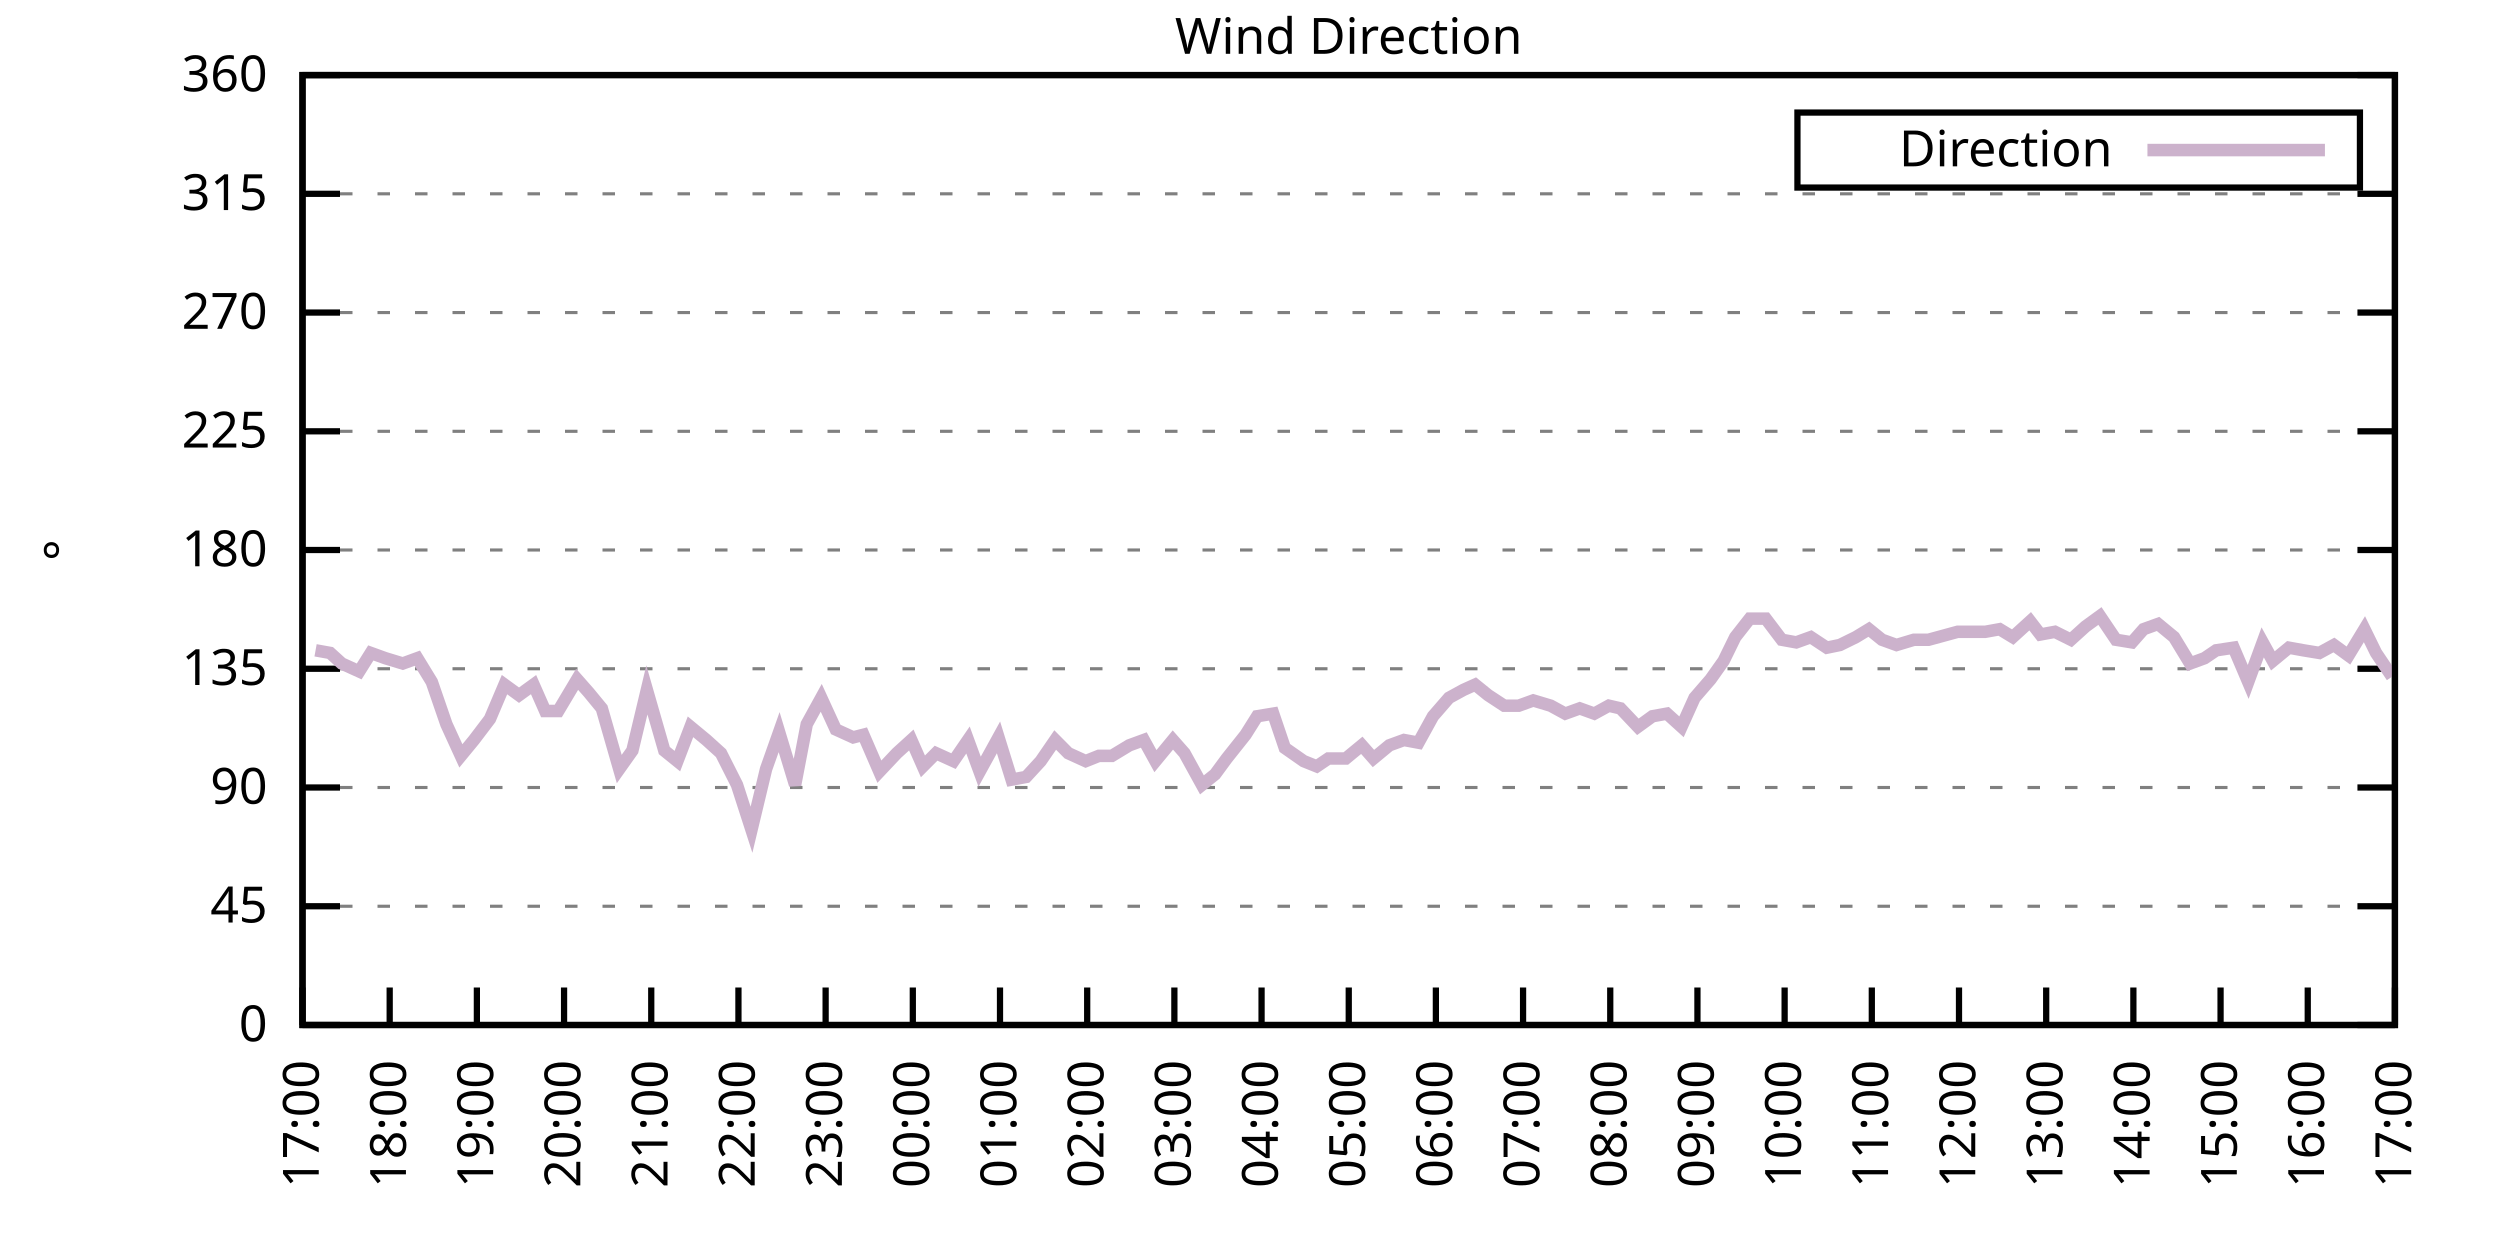
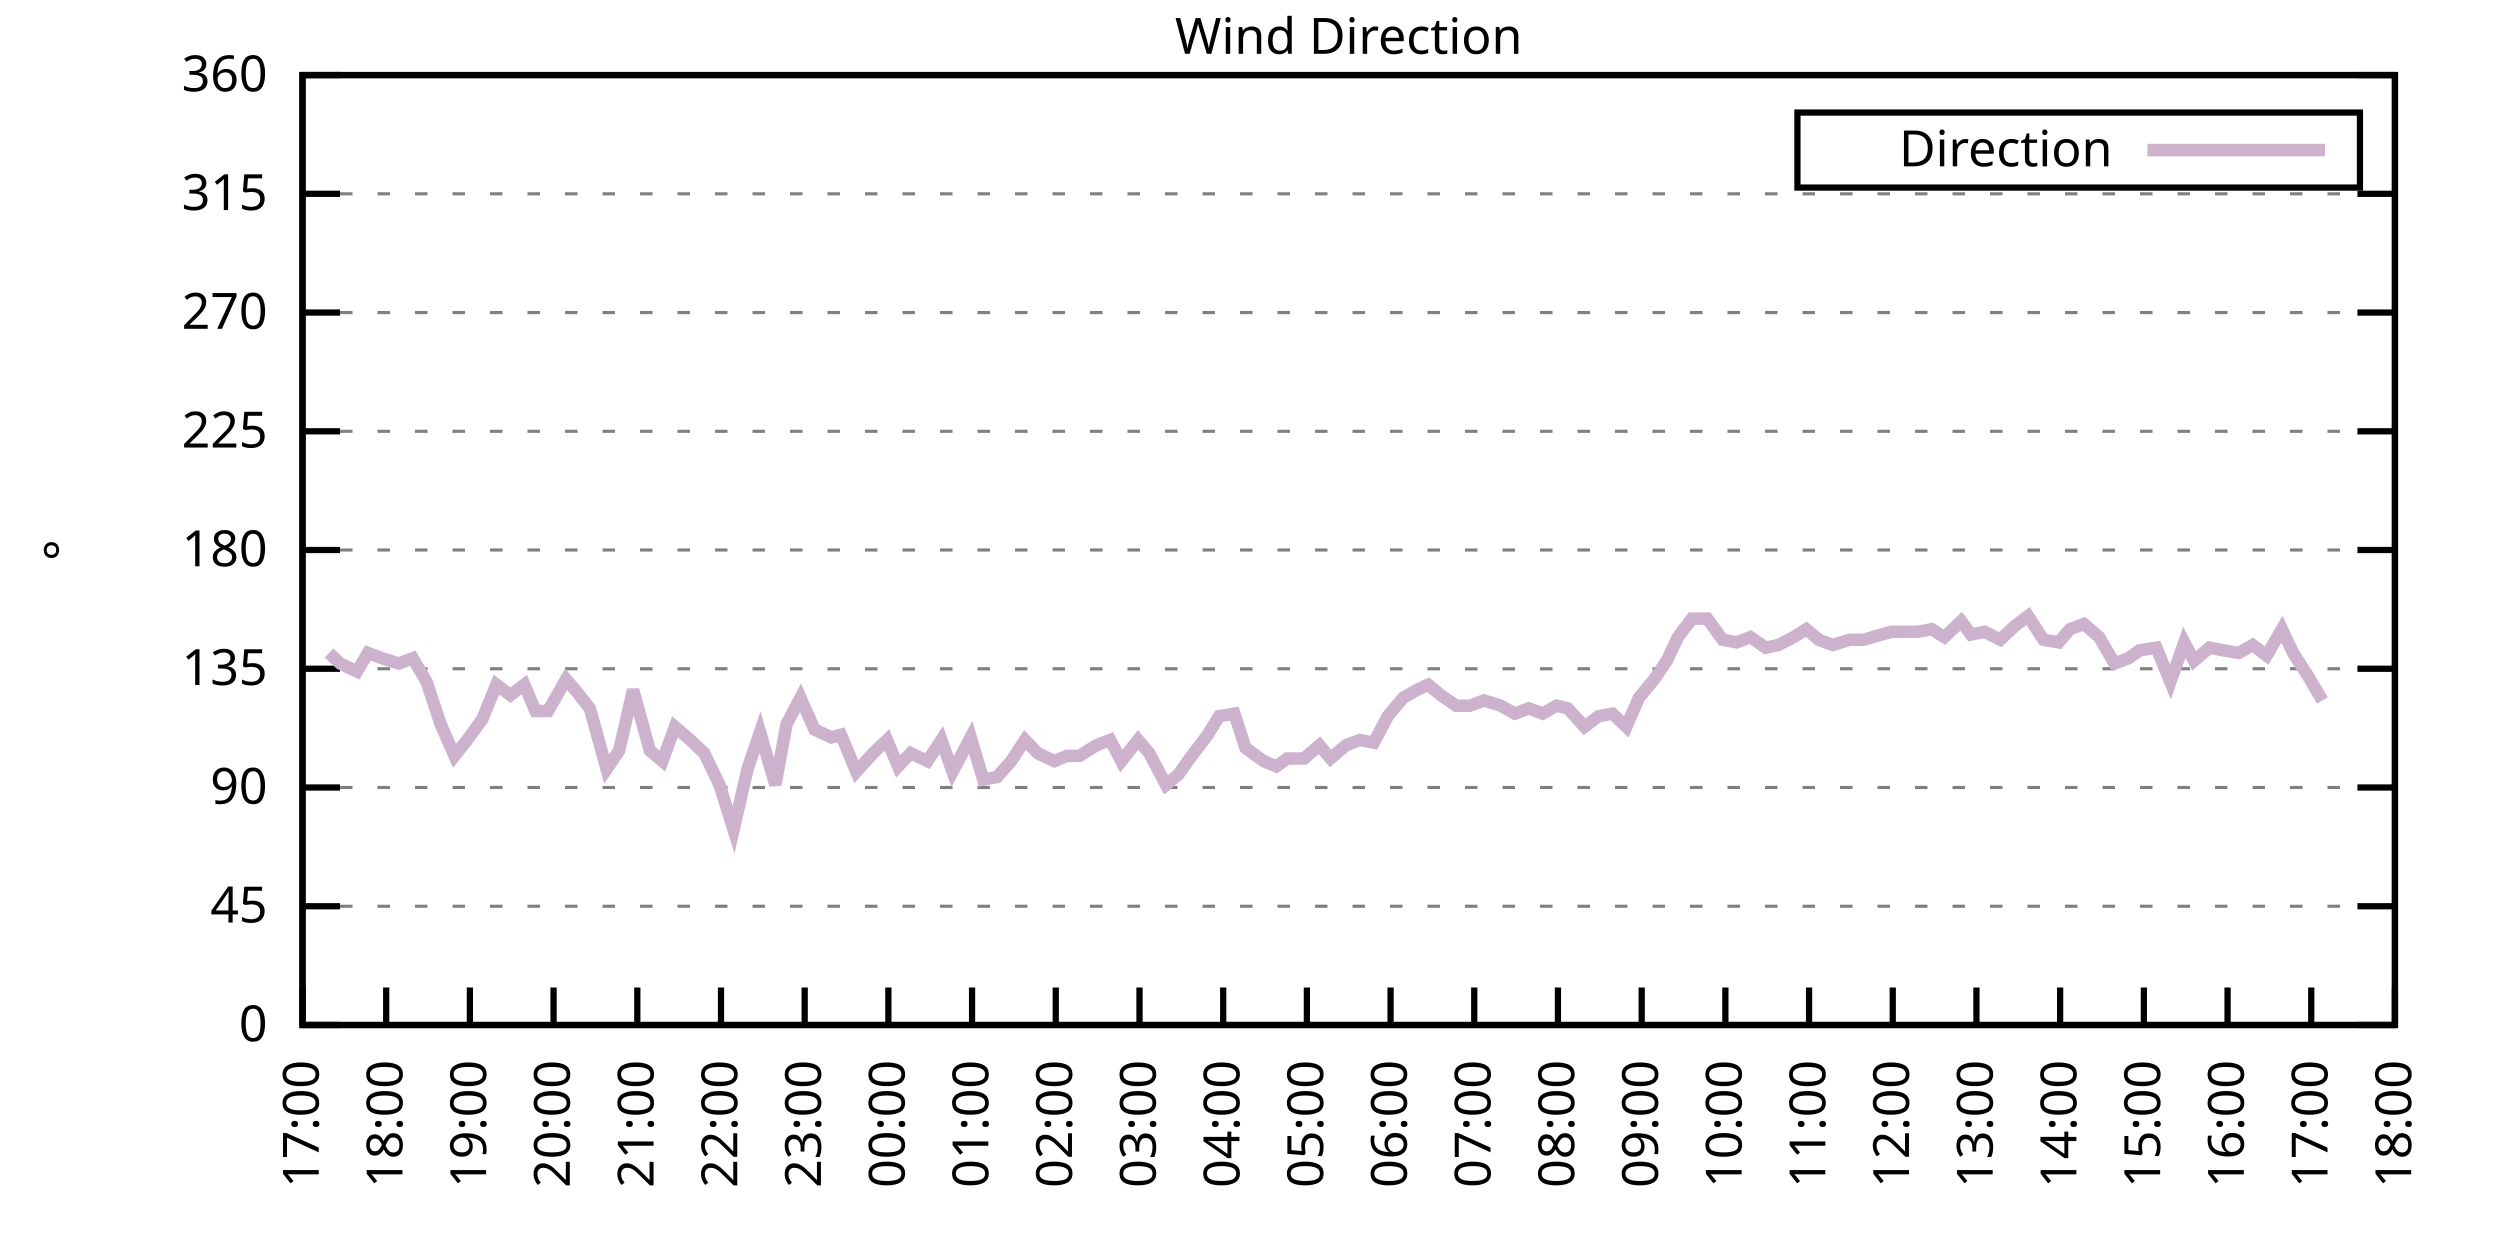
<svg xmlns="http://www.w3.org/2000/svg" xmlns:xlink="http://www.w3.org/1999/xlink" width="400" height="200" viewBox="0 0 400 200">
  <g id="gnuplot_canvas">
    <rect x="0" y="0" width="400" height="200" fill="none" />
    <defs>
      <circle id="gpDot" r="0.5" stroke-width="0.5" stroke="currentColor" />
      <path id="gpPt0" stroke-width="0.333" stroke="currentColor" d="M-1,0 h2 M0,-1 v2" />
      <path id="gpPt1" stroke-width="0.333" stroke="currentColor" d="M-1,-1 L1,1 M1,-1 L-1,1" />
      <path id="gpPt2" stroke-width="0.333" stroke="currentColor" d="M-1,0 L1,0 M0,-1 L0,1 M-1,-1 L1,1 M-1,1 L1,-1" />
      <rect id="gpPt3" stroke-width="0.333" stroke="currentColor" x="-1" y="-1" width="2" height="2" />
      <rect id="gpPt4" stroke-width="0.333" stroke="currentColor" fill="currentColor" x="-1" y="-1" width="2" height="2" />
      <circle id="gpPt5" stroke-width="0.333" stroke="currentColor" cx="0" cy="0" r="1" />
      <use xlink:href="#gpPt5" id="gpPt6" fill="currentColor" stroke="none" />
      <path id="gpPt7" stroke-width="0.333" stroke="currentColor" d="M0,-1.33 L-1.33,0.67 L1.33,0.67 z" />
      <use xlink:href="#gpPt7" id="gpPt8" fill="currentColor" stroke="none" />
      <use xlink:href="#gpPt7" id="gpPt9" stroke="currentColor" transform="rotate(180)" />
      <use xlink:href="#gpPt9" id="gpPt10" fill="currentColor" stroke="none" />
      <use xlink:href="#gpPt3" id="gpPt11" stroke="currentColor" transform="rotate(45)" />
      <use xlink:href="#gpPt11" id="gpPt12" fill="currentColor" stroke="none" />
      <path id="gpPt13" stroke-width="0.333" stroke="currentColor" d="M0,1.330 L1.265,0.411 L0.782,-1.067 L-0.782,-1.076 L-1.265,0.411 z" />
      <use xlink:href="#gpPt13" id="gpPt14" fill="currentColor" stroke="none" />
      <filter id="textbox" filterUnits="objectBoundingBox" x="0" y="0" height="1" width="1">
        <feFlood flood-color="white" flood-opacity="1" result="bgnd" />
        <feComposite in="SourceGraphic" in2="bgnd" operator="atop" />
      </filter>
      <filter id="greybox" filterUnits="objectBoundingBox" x="0" y="0" height="1" width="1">
        <feFlood flood-color="lightgrey" flood-opacity="1" result="grey" />
        <feComposite in="SourceGraphic" in2="grey" operator="atop" />
      </filter>
    </defs>
    <g fill="none" color="white" stroke="currentColor" stroke-width="1.00" stroke-linecap="butt" stroke-linejoin="miter">
</g>
    <g fill="none" color="black" stroke="currentColor" stroke-width="1.00" stroke-linecap="butt" stroke-linejoin="miter">
      <g stroke="none" shape-rendering="crispEdges">
        <polygon fill="rgb(255, 255, 255)" points="48.40,164.00 383.18,164.00 383.18,12.02 48.40,12.02 " />
      </g>
    </g>
    <g fill="none" color="black" stroke="currentColor" stroke-width="1.00" stroke-linecap="butt" stroke-linejoin="miter">
</g>
    <g fill="none" color="black" stroke="black" stroke-width="0.50" stroke-linecap="butt" stroke-linejoin="miter">
</g>
    <g fill="none" color="gray" stroke="currentColor" stroke-width="0.50" stroke-linecap="butt" stroke-linejoin="miter">
      <path stroke="gray" stroke-dasharray="2,4" class="gridline" d="M48.40,164.00 L383.19,164.00  " />
    </g>
    <g fill="none" color="gray" stroke="gray" stroke-width="1.00" stroke-linecap="butt" stroke-linejoin="miter">
</g>
    <g fill="none" color="black" stroke="currentColor" stroke-width="1.00" stroke-linecap="butt" stroke-linejoin="miter">
      <path stroke="black" d="M48.40,164.00 L54.40,164.00 M383.19,164.00 L377.19,164.00  " />
      <g transform="translate(42.80,166.60)" stroke="none" fill="black" font-family="Sans" font-size="8.00" text-anchor="end">
        <text>
          <tspan font-family="Sans"> 0</tspan>
        </text>
      </g>
    </g>
    <g fill="none" color="black" stroke="currentColor" stroke-width="1.00" stroke-linecap="butt" stroke-linejoin="miter">
</g>
    <g fill="none" color="black" stroke="black" stroke-width="0.50" stroke-linecap="butt" stroke-linejoin="miter">
</g>
    <g fill="none" color="gray" stroke="currentColor" stroke-width="0.50" stroke-linecap="butt" stroke-linejoin="miter">
      <path stroke="gray" stroke-dasharray="2,4" class="gridline" d="M48.40,145.00 L383.19,145.00  " />
    </g>
    <g fill="none" color="gray" stroke="gray" stroke-width="1.00" stroke-linecap="butt" stroke-linejoin="miter">
</g>
    <g fill="none" color="black" stroke="currentColor" stroke-width="1.00" stroke-linecap="butt" stroke-linejoin="miter">
      <path stroke="black" d="M48.40,145.00 L54.40,145.00 M383.19,145.00 L377.19,145.00  " />
      <g transform="translate(42.80,147.60)" stroke="none" fill="black" font-family="Sans" font-size="8.00" text-anchor="end">
        <text>
          <tspan font-family="Sans"> 45</tspan>
        </text>
      </g>
    </g>
    <g fill="none" color="black" stroke="currentColor" stroke-width="1.00" stroke-linecap="butt" stroke-linejoin="miter">
</g>
    <g fill="none" color="black" stroke="black" stroke-width="0.50" stroke-linecap="butt" stroke-linejoin="miter">
</g>
    <g fill="none" color="gray" stroke="currentColor" stroke-width="0.50" stroke-linecap="butt" stroke-linejoin="miter">
      <path stroke="gray" stroke-dasharray="2,4" class="gridline" d="M48.40,126.00 L383.19,126.00  " />
    </g>
    <g fill="none" color="gray" stroke="gray" stroke-width="1.00" stroke-linecap="butt" stroke-linejoin="miter">
</g>
    <g fill="none" color="black" stroke="currentColor" stroke-width="1.00" stroke-linecap="butt" stroke-linejoin="miter">
      <path stroke="black" d="M48.40,126.00 L54.40,126.00 M383.19,126.00 L377.19,126.00  " />
      <g transform="translate(42.80,128.60)" stroke="none" fill="black" font-family="Sans" font-size="8.00" text-anchor="end">
        <text>
          <tspan font-family="Sans"> 90</tspan>
        </text>
      </g>
    </g>
    <g fill="none" color="black" stroke="currentColor" stroke-width="1.00" stroke-linecap="butt" stroke-linejoin="miter">
</g>
    <g fill="none" color="black" stroke="black" stroke-width="0.50" stroke-linecap="butt" stroke-linejoin="miter">
</g>
    <g fill="none" color="gray" stroke="currentColor" stroke-width="0.50" stroke-linecap="butt" stroke-linejoin="miter">
      <path stroke="gray" stroke-dasharray="2,4" class="gridline" d="M48.40,107.00 L383.19,107.00  " />
    </g>
    <g fill="none" color="gray" stroke="gray" stroke-width="1.00" stroke-linecap="butt" stroke-linejoin="miter">
</g>
    <g fill="none" color="black" stroke="currentColor" stroke-width="1.00" stroke-linecap="butt" stroke-linejoin="miter">
      <path stroke="black" d="M48.40,107.00 L54.40,107.00 M383.19,107.00 L377.19,107.00  " />
      <g transform="translate(42.80,109.60)" stroke="none" fill="black" font-family="Sans" font-size="8.00" text-anchor="end">
        <text>
          <tspan font-family="Sans"> 135</tspan>
        </text>
      </g>
    </g>
    <g fill="none" color="black" stroke="currentColor" stroke-width="1.00" stroke-linecap="butt" stroke-linejoin="miter">
</g>
    <g fill="none" color="black" stroke="black" stroke-width="0.50" stroke-linecap="butt" stroke-linejoin="miter">
</g>
    <g fill="none" color="gray" stroke="currentColor" stroke-width="0.50" stroke-linecap="butt" stroke-linejoin="miter">
      <path stroke="gray" stroke-dasharray="2,4" class="gridline" d="M48.40,88.00 L383.19,88.00  " />
    </g>
    <g fill="none" color="gray" stroke="gray" stroke-width="1.00" stroke-linecap="butt" stroke-linejoin="miter">
</g>
    <g fill="none" color="black" stroke="currentColor" stroke-width="1.00" stroke-linecap="butt" stroke-linejoin="miter">
      <path stroke="black" d="M48.40,88.00 L54.40,88.00 M383.19,88.00 L377.19,88.00  " />
      <g transform="translate(42.80,90.60)" stroke="none" fill="black" font-family="Sans" font-size="8.00" text-anchor="end">
        <text>
          <tspan font-family="Sans"> 180</tspan>
        </text>
      </g>
    </g>
    <g fill="none" color="black" stroke="currentColor" stroke-width="1.00" stroke-linecap="butt" stroke-linejoin="miter">
</g>
    <g fill="none" color="black" stroke="black" stroke-width="0.50" stroke-linecap="butt" stroke-linejoin="miter">
</g>
    <g fill="none" color="gray" stroke="currentColor" stroke-width="0.50" stroke-linecap="butt" stroke-linejoin="miter">
      <path stroke="gray" stroke-dasharray="2,4" class="gridline" d="M48.40,69.01 L383.19,69.01  " />
    </g>
    <g fill="none" color="gray" stroke="gray" stroke-width="1.00" stroke-linecap="butt" stroke-linejoin="miter">
</g>
    <g fill="none" color="black" stroke="currentColor" stroke-width="1.00" stroke-linecap="butt" stroke-linejoin="miter">
      <path stroke="black" d="M48.40,69.01 L54.40,69.01 M383.19,69.01 L377.19,69.01  " />
      <g transform="translate(42.80,71.61)" stroke="none" fill="black" font-family="Sans" font-size="8.00" text-anchor="end">
        <text>
          <tspan font-family="Sans"> 225</tspan>
        </text>
      </g>
    </g>
    <g fill="none" color="black" stroke="currentColor" stroke-width="1.00" stroke-linecap="butt" stroke-linejoin="miter">
</g>
    <g fill="none" color="black" stroke="black" stroke-width="0.50" stroke-linecap="butt" stroke-linejoin="miter">
</g>
    <g fill="none" color="gray" stroke="currentColor" stroke-width="0.50" stroke-linecap="butt" stroke-linejoin="miter">
      <path stroke="gray" stroke-dasharray="2,4" class="gridline" d="M48.40,50.01 L383.19,50.01  " />
    </g>
    <g fill="none" color="gray" stroke="gray" stroke-width="1.00" stroke-linecap="butt" stroke-linejoin="miter">
</g>
    <g fill="none" color="black" stroke="currentColor" stroke-width="1.00" stroke-linecap="butt" stroke-linejoin="miter">
      <path stroke="black" d="M48.40,50.01 L54.40,50.01 M383.19,50.01 L377.19,50.01  " />
      <g transform="translate(42.80,52.61)" stroke="none" fill="black" font-family="Sans" font-size="8.00" text-anchor="end">
        <text>
          <tspan font-family="Sans"> 270</tspan>
        </text>
      </g>
    </g>
    <g fill="none" color="black" stroke="currentColor" stroke-width="1.00" stroke-linecap="butt" stroke-linejoin="miter">
</g>
    <g fill="none" color="black" stroke="black" stroke-width="0.50" stroke-linecap="butt" stroke-linejoin="miter">
</g>
    <g fill="none" color="gray" stroke="currentColor" stroke-width="0.50" stroke-linecap="butt" stroke-linejoin="miter">
      <path stroke="gray" stroke-dasharray="2,4" class="gridline" d="M48.40,31.01 L383.19,31.01  " />
    </g>
    <g fill="none" color="gray" stroke="gray" stroke-width="1.00" stroke-linecap="butt" stroke-linejoin="miter">
</g>
    <g fill="none" color="black" stroke="currentColor" stroke-width="1.00" stroke-linecap="butt" stroke-linejoin="miter">
      <path stroke="black" d="M48.40,31.01 L54.40,31.01 M383.19,31.01 L377.19,31.01  " />
      <g transform="translate(42.80,33.61)" stroke="none" fill="black" font-family="Sans" font-size="8.00" text-anchor="end">
        <text>
          <tspan font-family="Sans"> 315</tspan>
        </text>
      </g>
    </g>
    <g fill="none" color="black" stroke="currentColor" stroke-width="1.00" stroke-linecap="butt" stroke-linejoin="miter">
</g>
    <g fill="none" color="black" stroke="black" stroke-width="0.50" stroke-linecap="butt" stroke-linejoin="miter">
</g>
    <g fill="none" color="gray" stroke="currentColor" stroke-width="0.50" stroke-linecap="butt" stroke-linejoin="miter">
      <path stroke="gray" stroke-dasharray="2,4" class="gridline" d="M48.40,12.01 L383.19,12.01  " />
    </g>
    <g fill="none" color="gray" stroke="gray" stroke-width="1.00" stroke-linecap="butt" stroke-linejoin="miter">
</g>
    <g fill="none" color="black" stroke="currentColor" stroke-width="1.00" stroke-linecap="butt" stroke-linejoin="miter">
      <path stroke="black" d="M48.40,12.01 L54.40,12.01 M383.19,12.01 L377.19,12.01  " />
      <g transform="translate(42.80,14.61)" stroke="none" fill="black" font-family="Sans" font-size="8.00" text-anchor="end">
        <text>
          <tspan font-family="Sans"> 360</tspan>
        </text>
      </g>
    </g>
    <g fill="none" color="black" stroke="currentColor" stroke-width="1.00" stroke-linecap="butt" stroke-linejoin="miter">
      <path stroke="black" d="M48.40,164.00 L48.40,158.00  " />
      <g transform="translate(51.00,169.60) rotate(270.00)" stroke="none" fill="black" font-family="Sans" font-size="8.00" text-anchor="end">
        <text>
          <tspan font-family="Sans">17:00</tspan>
        </text>
      </g>
    </g>
    <g fill="none" color="black" stroke="currentColor" stroke-width="1.00" stroke-linecap="butt" stroke-linejoin="miter">
-       <path stroke="black" d="M62.35,164.00 L62.35,158.00  " />
-       <g transform="translate(64.95,169.60) rotate(270.00)" stroke="none" fill="black" font-family="Sans" font-size="8.00" text-anchor="end">
+       <path stroke="black" d="M61.79,164.00 L61.79,158.00  " />
+       <g transform="translate(64.39,169.60) rotate(270.00)" stroke="none" fill="black" font-family="Sans" font-size="8.00" text-anchor="end">
        <text>
          <tspan font-family="Sans">18:00</tspan>
        </text>
      </g>
    </g>
    <g fill="none" color="black" stroke="currentColor" stroke-width="1.00" stroke-linecap="butt" stroke-linejoin="miter">
-       <path stroke="black" d="M76.30,164.00 L76.30,158.00  " />
-       <g transform="translate(78.90,169.60) rotate(270.00)" stroke="none" fill="black" font-family="Sans" font-size="8.00" text-anchor="end">
+       <path stroke="black" d="M75.18,164.00 L75.18,158.00  " />
+       <g transform="translate(77.78,169.60) rotate(270.00)" stroke="none" fill="black" font-family="Sans" font-size="8.00" text-anchor="end">
        <text>
          <tspan font-family="Sans">19:00</tspan>
        </text>
      </g>
    </g>
    <g fill="none" color="black" stroke="currentColor" stroke-width="1.00" stroke-linecap="butt" stroke-linejoin="miter">
-       <path stroke="black" d="M90.25,164.00 L90.25,158.00  " />
-       <g transform="translate(92.85,169.60) rotate(270.00)" stroke="none" fill="black" font-family="Sans" font-size="8.00" text-anchor="end">
+       <path stroke="black" d="M88.57,164.00 L88.57,158.00  " />
+       <g transform="translate(91.17,169.60) rotate(270.00)" stroke="none" fill="black" font-family="Sans" font-size="8.00" text-anchor="end">
        <text>
          <tspan font-family="Sans">20:00</tspan>
        </text>
      </g>
    </g>
    <g fill="none" color="black" stroke="currentColor" stroke-width="1.00" stroke-linecap="butt" stroke-linejoin="miter">
-       <path stroke="black" d="M104.20,164.00 L104.20,158.00  " />
-       <g transform="translate(106.80,169.60) rotate(270.00)" stroke="none" fill="black" font-family="Sans" font-size="8.00" text-anchor="end">
+       <path stroke="black" d="M101.97,164.00 L101.97,158.00  " />
+       <g transform="translate(104.57,169.60) rotate(270.00)" stroke="none" fill="black" font-family="Sans" font-size="8.00" text-anchor="end">
        <text>
          <tspan font-family="Sans">21:00</tspan>
        </text>
      </g>
    </g>
    <g fill="none" color="black" stroke="currentColor" stroke-width="1.00" stroke-linecap="butt" stroke-linejoin="miter">
-       <path stroke="black" d="M118.15,164.00 L118.15,158.00  " />
-       <g transform="translate(120.75,169.60) rotate(270.00)" stroke="none" fill="black" font-family="Sans" font-size="8.00" text-anchor="end">
+       <path stroke="black" d="M115.36,164.00 L115.36,158.00  " />
+       <g transform="translate(117.96,169.60) rotate(270.00)" stroke="none" fill="black" font-family="Sans" font-size="8.00" text-anchor="end">
        <text>
          <tspan font-family="Sans">22:00</tspan>
        </text>
      </g>
    </g>
    <g fill="none" color="black" stroke="currentColor" stroke-width="1.00" stroke-linecap="butt" stroke-linejoin="miter">
-       <path stroke="black" d="M132.10,164.00 L132.10,158.00  " />
-       <g transform="translate(134.70,169.60) rotate(270.00)" stroke="none" fill="black" font-family="Sans" font-size="8.00" text-anchor="end">
+       <path stroke="black" d="M128.75,164.00 L128.75,158.00  " />
+       <g transform="translate(131.35,169.60) rotate(270.00)" stroke="none" fill="black" font-family="Sans" font-size="8.00" text-anchor="end">
        <text>
          <tspan font-family="Sans">23:00</tspan>
        </text>
      </g>
    </g>
    <g fill="none" color="black" stroke="currentColor" stroke-width="1.00" stroke-linecap="butt" stroke-linejoin="miter">
-       <path stroke="black" d="M146.05,164.00 L146.05,158.00  " />
-       <g transform="translate(148.65,169.60) rotate(270.00)" stroke="none" fill="black" font-family="Sans" font-size="8.00" text-anchor="end">
+       <path stroke="black" d="M142.14,164.00 L142.14,158.00  " />
+       <g transform="translate(144.74,169.60) rotate(270.00)" stroke="none" fill="black" font-family="Sans" font-size="8.00" text-anchor="end">
        <text>
          <tspan font-family="Sans">00:00</tspan>
        </text>
      </g>
    </g>
    <g fill="none" color="black" stroke="currentColor" stroke-width="1.00" stroke-linecap="butt" stroke-linejoin="miter">
-       <path stroke="black" d="M160.00,164.00 L160.00,158.00  " />
-       <g transform="translate(162.60,169.60) rotate(270.00)" stroke="none" fill="black" font-family="Sans" font-size="8.00" text-anchor="end">
+       <path stroke="black" d="M155.53,164.00 L155.53,158.00  " />
+       <g transform="translate(158.13,169.60) rotate(270.00)" stroke="none" fill="black" font-family="Sans" font-size="8.00" text-anchor="end">
        <text>
          <tspan font-family="Sans">01:00</tspan>
        </text>
      </g>
    </g>
    <g fill="none" color="black" stroke="currentColor" stroke-width="1.00" stroke-linecap="butt" stroke-linejoin="miter">
-       <path stroke="black" d="M173.95,164.00 L173.95,158.00  " />
-       <g transform="translate(176.55,169.60) rotate(270.00)" stroke="none" fill="black" font-family="Sans" font-size="8.00" text-anchor="end">
+       <path stroke="black" d="M168.92,164.00 L168.92,158.00  " />
+       <g transform="translate(171.52,169.60) rotate(270.00)" stroke="none" fill="black" font-family="Sans" font-size="8.00" text-anchor="end">
        <text>
          <tspan font-family="Sans">02:00</tspan>
        </text>
      </g>
    </g>
    <g fill="none" color="black" stroke="currentColor" stroke-width="1.00" stroke-linecap="butt" stroke-linejoin="miter">
-       <path stroke="black" d="M187.90,164.00 L187.90,158.00  " />
-       <g transform="translate(190.50,169.60) rotate(270.00)" stroke="none" fill="black" font-family="Sans" font-size="8.00" text-anchor="end">
+       <path stroke="black" d="M182.32,164.00 L182.32,158.00  " />
+       <g transform="translate(184.92,169.60) rotate(270.00)" stroke="none" fill="black" font-family="Sans" font-size="8.00" text-anchor="end">
        <text>
          <tspan font-family="Sans">03:00</tspan>
        </text>
      </g>
    </g>
    <g fill="none" color="black" stroke="currentColor" stroke-width="1.00" stroke-linecap="butt" stroke-linejoin="miter">
-       <path stroke="black" d="M201.85,164.00 L201.85,158.00  " />
-       <g transform="translate(204.45,169.60) rotate(270.00)" stroke="none" fill="black" font-family="Sans" font-size="8.00" text-anchor="end">
+       <path stroke="black" d="M195.71,164.00 L195.71,158.00  " />
+       <g transform="translate(198.31,169.60) rotate(270.00)" stroke="none" fill="black" font-family="Sans" font-size="8.00" text-anchor="end">
        <text>
          <tspan font-family="Sans">04:00</tspan>
        </text>
      </g>
    </g>
    <g fill="none" color="black" stroke="currentColor" stroke-width="1.00" stroke-linecap="butt" stroke-linejoin="miter">
-       <path stroke="black" d="M215.80,164.00 L215.80,158.00  " />
-       <g transform="translate(218.40,169.60) rotate(270.00)" stroke="none" fill="black" font-family="Sans" font-size="8.00" text-anchor="end">
+       <path stroke="black" d="M209.10,164.00 L209.10,158.00  " />
+       <g transform="translate(211.70,169.60) rotate(270.00)" stroke="none" fill="black" font-family="Sans" font-size="8.00" text-anchor="end">
        <text>
          <tspan font-family="Sans">05:00</tspan>
        </text>
      </g>
    </g>
    <g fill="none" color="black" stroke="currentColor" stroke-width="1.00" stroke-linecap="butt" stroke-linejoin="miter">
-       <path stroke="black" d="M229.74,164.00 L229.74,158.00  " />
-       <g transform="translate(232.34,169.60) rotate(270.00)" stroke="none" fill="black" font-family="Sans" font-size="8.00" text-anchor="end">
+       <path stroke="black" d="M222.49,164.00 L222.49,158.00  " />
+       <g transform="translate(225.09,169.60) rotate(270.00)" stroke="none" fill="black" font-family="Sans" font-size="8.00" text-anchor="end">
        <text>
          <tspan font-family="Sans">06:00</tspan>
        </text>
      </g>
    </g>
    <g fill="none" color="black" stroke="currentColor" stroke-width="1.00" stroke-linecap="butt" stroke-linejoin="miter">
-       <path stroke="black" d="M243.69,164.00 L243.69,158.00  " />
-       <g transform="translate(246.29,169.60) rotate(270.00)" stroke="none" fill="black" font-family="Sans" font-size="8.00" text-anchor="end">
+       <path stroke="black" d="M235.88,164.00 L235.88,158.00  " />
+       <g transform="translate(238.48,169.60) rotate(270.00)" stroke="none" fill="black" font-family="Sans" font-size="8.00" text-anchor="end">
        <text>
          <tspan font-family="Sans">07:00</tspan>
        </text>
      </g>
    </g>
    <g fill="none" color="black" stroke="currentColor" stroke-width="1.00" stroke-linecap="butt" stroke-linejoin="miter">
-       <path stroke="black" d="M257.64,164.00 L257.64,158.00  " />
-       <g transform="translate(260.24,169.60) rotate(270.00)" stroke="none" fill="black" font-family="Sans" font-size="8.00" text-anchor="end">
+       <path stroke="black" d="M249.27,164.00 L249.27,158.00  " />
+       <g transform="translate(251.87,169.60) rotate(270.00)" stroke="none" fill="black" font-family="Sans" font-size="8.00" text-anchor="end">
        <text>
          <tspan font-family="Sans">08:00</tspan>
        </text>
      </g>
    </g>
    <g fill="none" color="black" stroke="currentColor" stroke-width="1.00" stroke-linecap="butt" stroke-linejoin="miter">
-       <path stroke="black" d="M271.59,164.00 L271.59,158.00  " />
-       <g transform="translate(274.19,169.60) rotate(270.00)" stroke="none" fill="black" font-family="Sans" font-size="8.00" text-anchor="end">
+       <path stroke="black" d="M262.67,164.00 L262.67,158.00  " />
+       <g transform="translate(265.27,169.60) rotate(270.00)" stroke="none" fill="black" font-family="Sans" font-size="8.00" text-anchor="end">
        <text>
          <tspan font-family="Sans">09:00</tspan>
        </text>
      </g>
    </g>
    <g fill="none" color="black" stroke="currentColor" stroke-width="1.00" stroke-linecap="butt" stroke-linejoin="miter">
-       <path stroke="black" d="M285.54,164.00 L285.54,158.00  " />
-       <g transform="translate(288.14,169.60) rotate(270.00)" stroke="none" fill="black" font-family="Sans" font-size="8.00" text-anchor="end">
+       <path stroke="black" d="M276.06,164.00 L276.06,158.00  " />
+       <g transform="translate(278.66,169.60) rotate(270.00)" stroke="none" fill="black" font-family="Sans" font-size="8.00" text-anchor="end">
        <text>
          <tspan font-family="Sans">10:00</tspan>
        </text>
      </g>
    </g>
    <g fill="none" color="black" stroke="currentColor" stroke-width="1.00" stroke-linecap="butt" stroke-linejoin="miter">
-       <path stroke="black" d="M299.49,164.00 L299.49,158.00  " />
-       <g transform="translate(302.09,169.60) rotate(270.00)" stroke="none" fill="black" font-family="Sans" font-size="8.00" text-anchor="end">
+       <path stroke="black" d="M289.45,164.00 L289.45,158.00  " />
+       <g transform="translate(292.05,169.60) rotate(270.00)" stroke="none" fill="black" font-family="Sans" font-size="8.00" text-anchor="end">
        <text>
          <tspan font-family="Sans">11:00</tspan>
        </text>
      </g>
    </g>
    <g fill="none" color="black" stroke="currentColor" stroke-width="1.00" stroke-linecap="butt" stroke-linejoin="miter">
-       <path stroke="black" d="M313.44,164.00 L313.44,158.00  " />
-       <g transform="translate(316.04,169.60) rotate(270.00)" stroke="none" fill="black" font-family="Sans" font-size="8.00" text-anchor="end">
+       <path stroke="black" d="M302.84,164.00 L302.84,158.00  " />
+       <g transform="translate(305.44,169.60) rotate(270.00)" stroke="none" fill="black" font-family="Sans" font-size="8.00" text-anchor="end">
        <text>
          <tspan font-family="Sans">12:00</tspan>
        </text>
      </g>
    </g>
    <g fill="none" color="black" stroke="currentColor" stroke-width="1.00" stroke-linecap="butt" stroke-linejoin="miter">
-       <path stroke="black" d="M327.39,164.00 L327.39,158.00  " />
-       <g transform="translate(329.99,169.60) rotate(270.00)" stroke="none" fill="black" font-family="Sans" font-size="8.00" text-anchor="end">
+       <path stroke="black" d="M316.23,164.00 L316.23,158.00  " />
+       <g transform="translate(318.83,169.60) rotate(270.00)" stroke="none" fill="black" font-family="Sans" font-size="8.00" text-anchor="end">
        <text>
          <tspan font-family="Sans">13:00</tspan>
        </text>
      </g>
    </g>
    <g fill="none" color="black" stroke="currentColor" stroke-width="1.00" stroke-linecap="butt" stroke-linejoin="miter">
-       <path stroke="black" d="M341.34,164.00 L341.34,158.00  " />
-       <g transform="translate(343.94,169.60) rotate(270.00)" stroke="none" fill="black" font-family="Sans" font-size="8.00" text-anchor="end">
+       <path stroke="black" d="M329.62,164.00 L329.62,158.00  " />
+       <g transform="translate(332.22,169.60) rotate(270.00)" stroke="none" fill="black" font-family="Sans" font-size="8.00" text-anchor="end">
        <text>
          <tspan font-family="Sans">14:00</tspan>
        </text>
      </g>
    </g>
    <g fill="none" color="black" stroke="currentColor" stroke-width="1.00" stroke-linecap="butt" stroke-linejoin="miter">
-       <path stroke="black" d="M355.29,164.00 L355.29,158.00  " />
-       <g transform="translate(357.89,169.60) rotate(270.00)" stroke="none" fill="black" font-family="Sans" font-size="8.00" text-anchor="end">
+       <path stroke="black" d="M343.02,164.00 L343.02,158.00  " />
+       <g transform="translate(345.62,169.60) rotate(270.00)" stroke="none" fill="black" font-family="Sans" font-size="8.00" text-anchor="end">
        <text>
          <tspan font-family="Sans">15:00</tspan>
        </text>
      </g>
    </g>
    <g fill="none" color="black" stroke="currentColor" stroke-width="1.00" stroke-linecap="butt" stroke-linejoin="miter">
-       <path stroke="black" d="M369.24,164.00 L369.24,158.00  " />
-       <g transform="translate(371.84,169.60) rotate(270.00)" stroke="none" fill="black" font-family="Sans" font-size="8.00" text-anchor="end">
+       <path stroke="black" d="M356.41,164.00 L356.41,158.00  " />
+       <g transform="translate(359.01,169.60) rotate(270.00)" stroke="none" fill="black" font-family="Sans" font-size="8.00" text-anchor="end">
        <text>
          <tspan font-family="Sans">16:00</tspan>
+         </text>
+       </g>
+     </g>
+     <g fill="none" color="black" stroke="currentColor" stroke-width="1.00" stroke-linecap="butt" stroke-linejoin="miter">
+       <path stroke="black" d="M369.80,164.00 L369.80,158.00  " />
+       <g transform="translate(372.40,169.60) rotate(270.00)" stroke="none" fill="black" font-family="Sans" font-size="8.00" text-anchor="end">
+         <text>
+           <tspan font-family="Sans">17:00</tspan>
        </text>
      </g>
    </g>
    <g fill="none" color="black" stroke="currentColor" stroke-width="1.00" stroke-linecap="butt" stroke-linejoin="miter">
      <path stroke="black" d="M383.19,164.00 L383.19,158.00  " />
      <g transform="translate(385.79,169.60) rotate(270.00)" stroke="none" fill="black" font-family="Sans" font-size="8.00" text-anchor="end">
        <text>
-           <tspan font-family="Sans">17:00</tspan>
+           <tspan font-family="Sans">18:00</tspan>
        </text>
      </g>
    </g>
    <g fill="none" color="black" stroke="currentColor" stroke-width="1.00" stroke-linecap="butt" stroke-linejoin="miter">
</g>
    <g fill="none" color="black" stroke="currentColor" stroke-width="1.00" stroke-linecap="butt" stroke-linejoin="miter">
      <path stroke="black" d="M48.40,12.01 L48.40,164.00 L383.19,164.00 L383.19,12.01 L48.40,12.01 Z  " />
    </g>
    <g fill="none" color="black" stroke="currentColor" stroke-width="1.00" stroke-linecap="butt" stroke-linejoin="miter">
</g>
    <g fill="none" color="black" stroke="currentColor" stroke-width="1.00" stroke-linecap="butt" stroke-linejoin="miter">
      <path stroke="black" d="M287.59,30.01 L287.59,18.01 L377.59,18.01 L377.59,30.01 L287.59,30.01 Z  " />
    </g>
    <g id="Wind_direction_plot_1">
      <g fill="none" color="white" stroke="black" stroke-width="2.00" stroke-linecap="butt" stroke-linejoin="miter">
</g>
      <g fill="none" color="black" stroke="currentColor" stroke-width="2.00" stroke-linecap="butt" stroke-linejoin="miter">
        <g transform="translate(337.99,26.61)" stroke="none" fill="black" font-family="Sans" font-size="8.00" text-anchor="end">
          <text>
            <tspan font-family="Sans">Direction</tspan>
          </text>
        </g>
      </g>
      <g fill="none" color="black" stroke="currentColor" stroke-width="2.00" stroke-linecap="butt" stroke-linejoin="miter">
-         <path stroke="rgb(204, 178, 204)" d="M343.59,24.01 L371.99,24.01 M50.49,104.05 L52.82,104.47 L54.68,106.16 L57.47,107.43 L59.33,104.47 L61.65,105.31   L64.44,106.16 L66.77,105.31 L69.09,109.11 L71.42,115.87 L73.74,120.94 L75.83,118.40 L78.39,115.03 L80.72,109.54   L83.04,111.23 L85.37,109.54 L87.23,113.76 L89.32,113.76 L92.34,108.69 L94.20,110.80 L96.29,113.34 L99.08,123.05   L101.18,120.09 L103.50,110.38 L106.29,120.09 L108.38,121.78 L110.48,116.29 L113.03,118.40 L115.36,120.51 L117.92,125.58   L120.24,132.76 L122.57,123.05 L124.66,117.14 L127.22,125.58 L129.08,115.87 L131.40,111.65 L133.72,116.71 L136.51,117.98   L138.14,117.56 L140.70,123.47 L143.49,120.51 L145.81,118.40 L147.67,122.62 L149.77,120.51 L152.56,121.78 L154.88,118.40   L156.74,123.47 L159.76,117.98 L161.86,124.74 L164.18,124.31 L166.51,121.78 L168.83,118.40 L170.92,120.51 L173.71,121.78   L175.81,120.94 L177.90,120.94 L180.69,119.25 L183.01,118.40 L184.87,121.78 L187.66,118.40 L189.52,120.51 L192.31,125.58   L194.41,123.89 L196.27,121.36 L199.29,117.56 L201.15,114.60 L203.71,114.18 L205.57,119.67 L208.59,121.78 L210.68,122.62   L212.54,121.36 L215.33,121.36 L217.89,119.25 L219.75,121.36 L222.30,119.25 L224.63,118.40 L226.95,118.83 L229.28,114.60   L231.84,111.65 L234.16,110.38 L236.02,109.54 L238.11,111.23 L240.67,112.91 L243.00,112.91 L245.32,112.07 L248.11,112.91   L250.44,114.18 L252.76,113.34 L255.09,114.18 L257.41,112.91 L259.27,113.34 L262.06,116.29 L264.39,114.60 L266.71,114.18   L269.04,116.29 L271.13,111.65 L273.69,108.69 L275.78,105.74 L277.64,101.94 L279.96,98.98 L282.52,98.98 L285.08,102.36   L287.40,102.78 L289.73,101.94 L292.29,103.63 L294.38,103.20 L296.94,101.94 L299.03,100.67 L301.12,102.36 L303.44,103.20   L306.23,102.36 L308.56,102.36 L313.21,101.09 L315.53,101.09 L317.63,101.09 L319.95,100.67 L322.04,101.94 L324.83,99.40   L326.46,101.52 L328.79,101.09 L331.34,102.36 L333.67,100.25 L335.99,98.56 L338.55,102.36 L341.11,102.78 L342.97,100.67   L345.29,99.83 L347.85,101.94 L350.41,106.16 L352.73,105.31 L354.59,104.05 L357.38,103.63 L359.71,109.11 L362.03,102.78   L363.66,105.74 L366.22,103.63 L368.54,104.05 L371.10,104.47 L373.43,103.20 L375.75,104.89 L378.31,100.67 L380.17,104.47   L382.73,108.27  " />
+         <path stroke="rgb(204, 178, 204)" d="M343.59,24.01 L371.99,24.01 M52.64,104.47 L54.43,106.16 L57.10,107.43 L58.89,104.47 L61.12,105.31 L63.80,106.16   L66.03,105.31 L68.26,109.11 L70.50,115.87 L72.73,120.94 L74.74,118.40 L77.19,115.03 L79.42,109.54 L81.66,111.23   L83.89,109.54 L85.67,113.76 L87.68,113.76 L90.58,108.69 L92.37,110.80 L94.38,113.34 L97.06,123.05 L99.06,120.09   L101.30,110.38 L103.98,120.09 L105.98,121.78 L107.99,116.29 L110.45,118.40 L112.68,120.51 L115.13,125.58 L117.37,132.76   L119.60,123.05 L121.61,117.14 L124.06,125.58 L125.85,115.87 L128.08,111.65 L130.31,116.71 L132.99,117.98 L134.55,117.56   L137.01,123.47 L139.69,120.51 L141.92,118.40 L143.70,122.62 L145.71,120.51 L148.39,121.78 L150.62,118.40 L152.41,123.47   L155.31,117.98 L157.32,124.74 L159.55,124.31 L161.78,121.78 L164.01,118.40 L166.02,120.51 L168.70,121.78 L170.71,120.94   L172.72,120.94 L175.40,119.25 L177.63,118.40 L179.41,121.78 L182.09,118.40 L183.88,120.51 L186.56,125.58 L188.57,123.89   L190.35,121.36 L193.25,117.56 L195.04,114.60 L197.49,114.18 L199.28,119.67 L202.18,121.78 L204.19,122.62 L205.97,121.36   L208.65,121.36 L211.11,119.25 L212.89,121.36 L215.35,119.25 L217.58,118.40 L219.81,118.83 L222.04,114.60 L224.50,111.65   L226.73,110.38 L228.52,109.54 L230.53,111.23 L232.98,112.91 L235.21,112.91 L237.44,112.07 L240.12,112.91 L242.36,114.18   L244.59,113.34 L246.82,114.18 L249.05,112.91 L250.84,113.34 L253.51,116.29 L255.75,114.60 L257.98,114.18 L260.21,116.29   L262.22,111.65 L264.67,108.69 L266.68,105.74 L268.47,101.94 L270.70,98.98 L273.16,98.98 L275.61,102.36 L277.84,102.78   L280.07,101.94 L282.53,103.63 L284.54,103.20 L286.99,101.94 L289.00,100.67 L291.01,102.36 L293.24,103.20 L295.92,102.36   L298.15,102.36 L302.62,101.09 L304.85,101.09 L306.86,101.09 L309.09,100.67 L311.10,101.94 L313.78,99.40 L315.34,101.52   L317.57,101.09 L320.03,102.36 L322.26,100.25 L324.49,98.56 L326.95,102.36 L329.40,102.78 L331.19,100.67 L333.42,99.83   L335.87,101.94 L338.33,106.16 L340.56,105.31 L342.35,104.05 L345.02,103.63 L347.26,109.11 L349.49,102.78 L351.05,105.74   L353.51,103.63 L355.74,104.05 L358.19,104.47 L360.42,103.20 L362.66,104.89 L365.11,100.67 L366.90,104.47 L369.35,108.27   L371.58,112.07  " />
      </g>
    </g>
    <g fill="none" color="black" stroke="currentColor" stroke-width="2.00" stroke-linecap="butt" stroke-linejoin="miter">
</g>
    <g fill="none" color="black" stroke="black" stroke-width="1.00" stroke-linecap="butt" stroke-linejoin="miter">
</g>
    <g fill="none" color="black" stroke="currentColor" stroke-width="1.00" stroke-linecap="butt" stroke-linejoin="miter">
      <path stroke="black" d="M48.40,12.01 L48.40,164.00 L383.19,164.00 L383.19,12.01 L48.40,12.01 Z  " />
      <g transform="translate(12.80,88.01) rotate(270.00)" stroke="none" fill="black" font-family="Sans" font-size="8.00" text-anchor="middle">
        <text>
          <tspan font-family="Sans">°</tspan>
        </text>
      </g>
    </g>
    <g fill="none" color="black" stroke="currentColor" stroke-width="1.00" stroke-linecap="butt" stroke-linejoin="miter">
</g>
    <g fill="none" color="black" stroke="currentColor" stroke-width="1.00" stroke-linecap="butt" stroke-linejoin="miter">
      <g transform="translate(215.79,8.61)" stroke="none" fill="black" font-family="Sans" font-size="8.00" text-anchor="middle">
        <text>
          <tspan font-family="Sans">Wind Direction</tspan>
        </text>
      </g>
    </g>
    <g fill="none" color="black" stroke="currentColor" stroke-width="1.00" stroke-linecap="butt" stroke-linejoin="miter">
</g>
  </g>
</svg>
